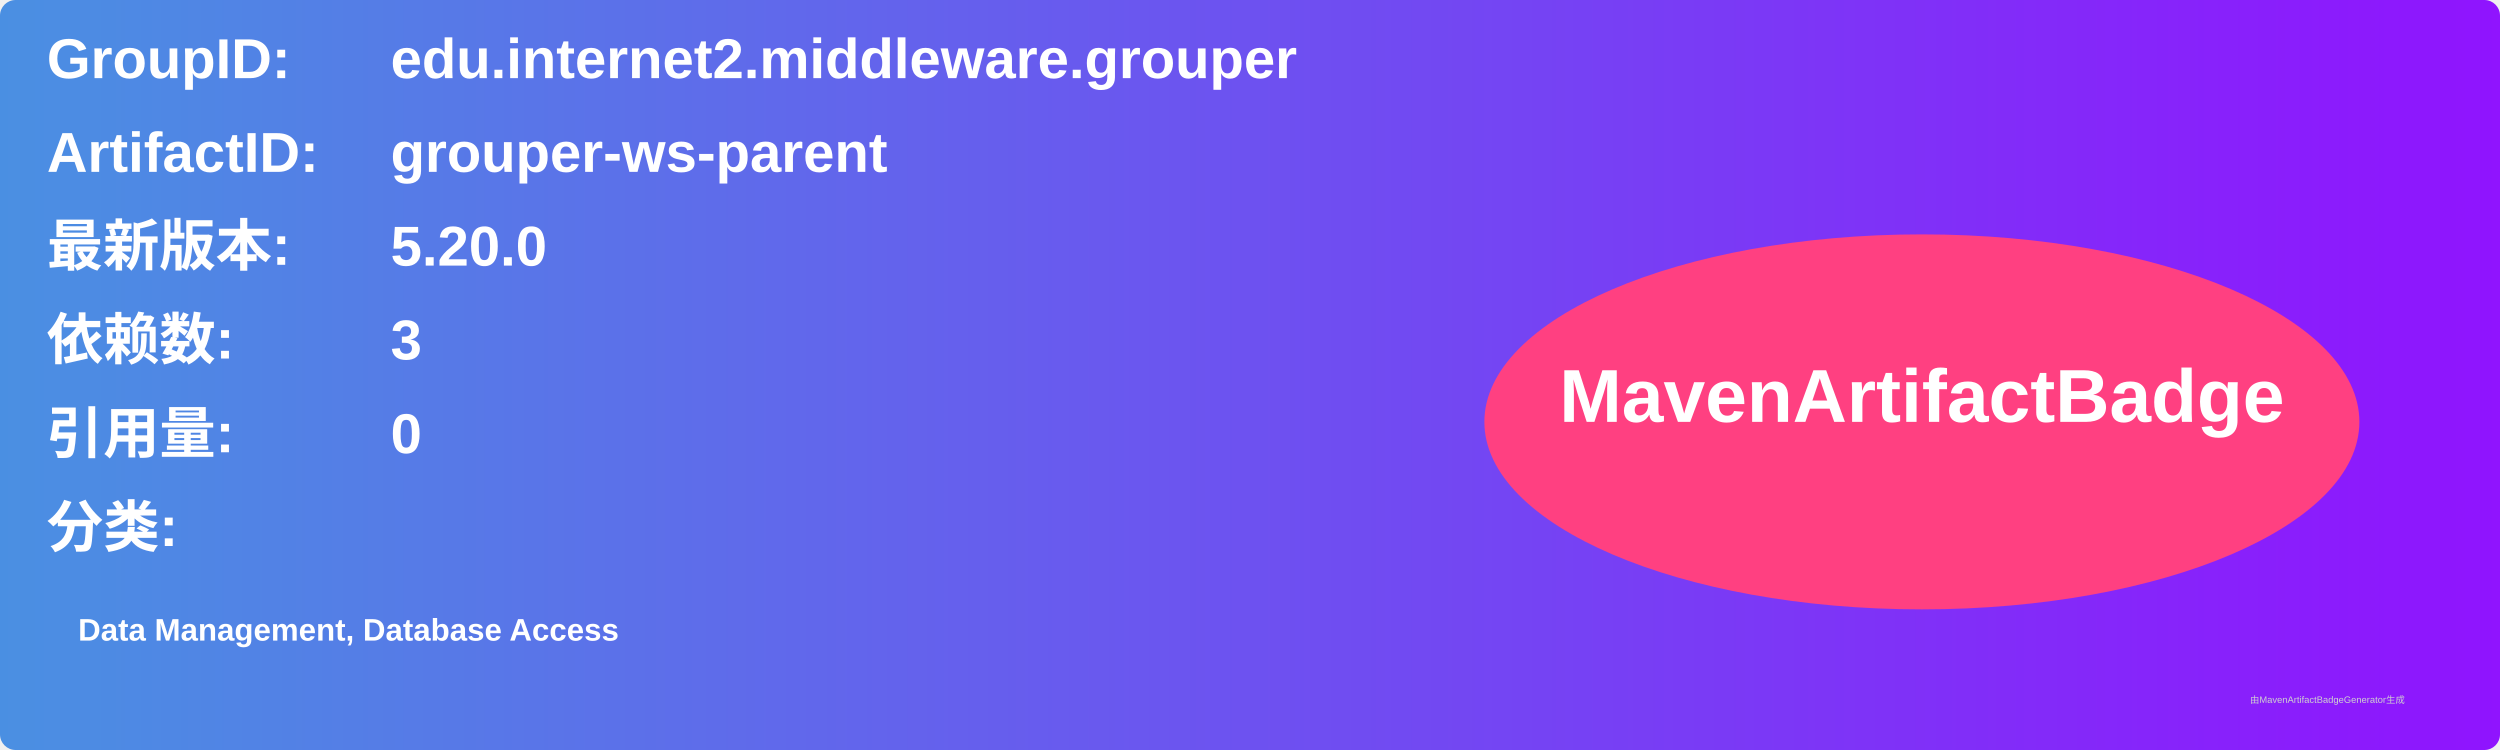
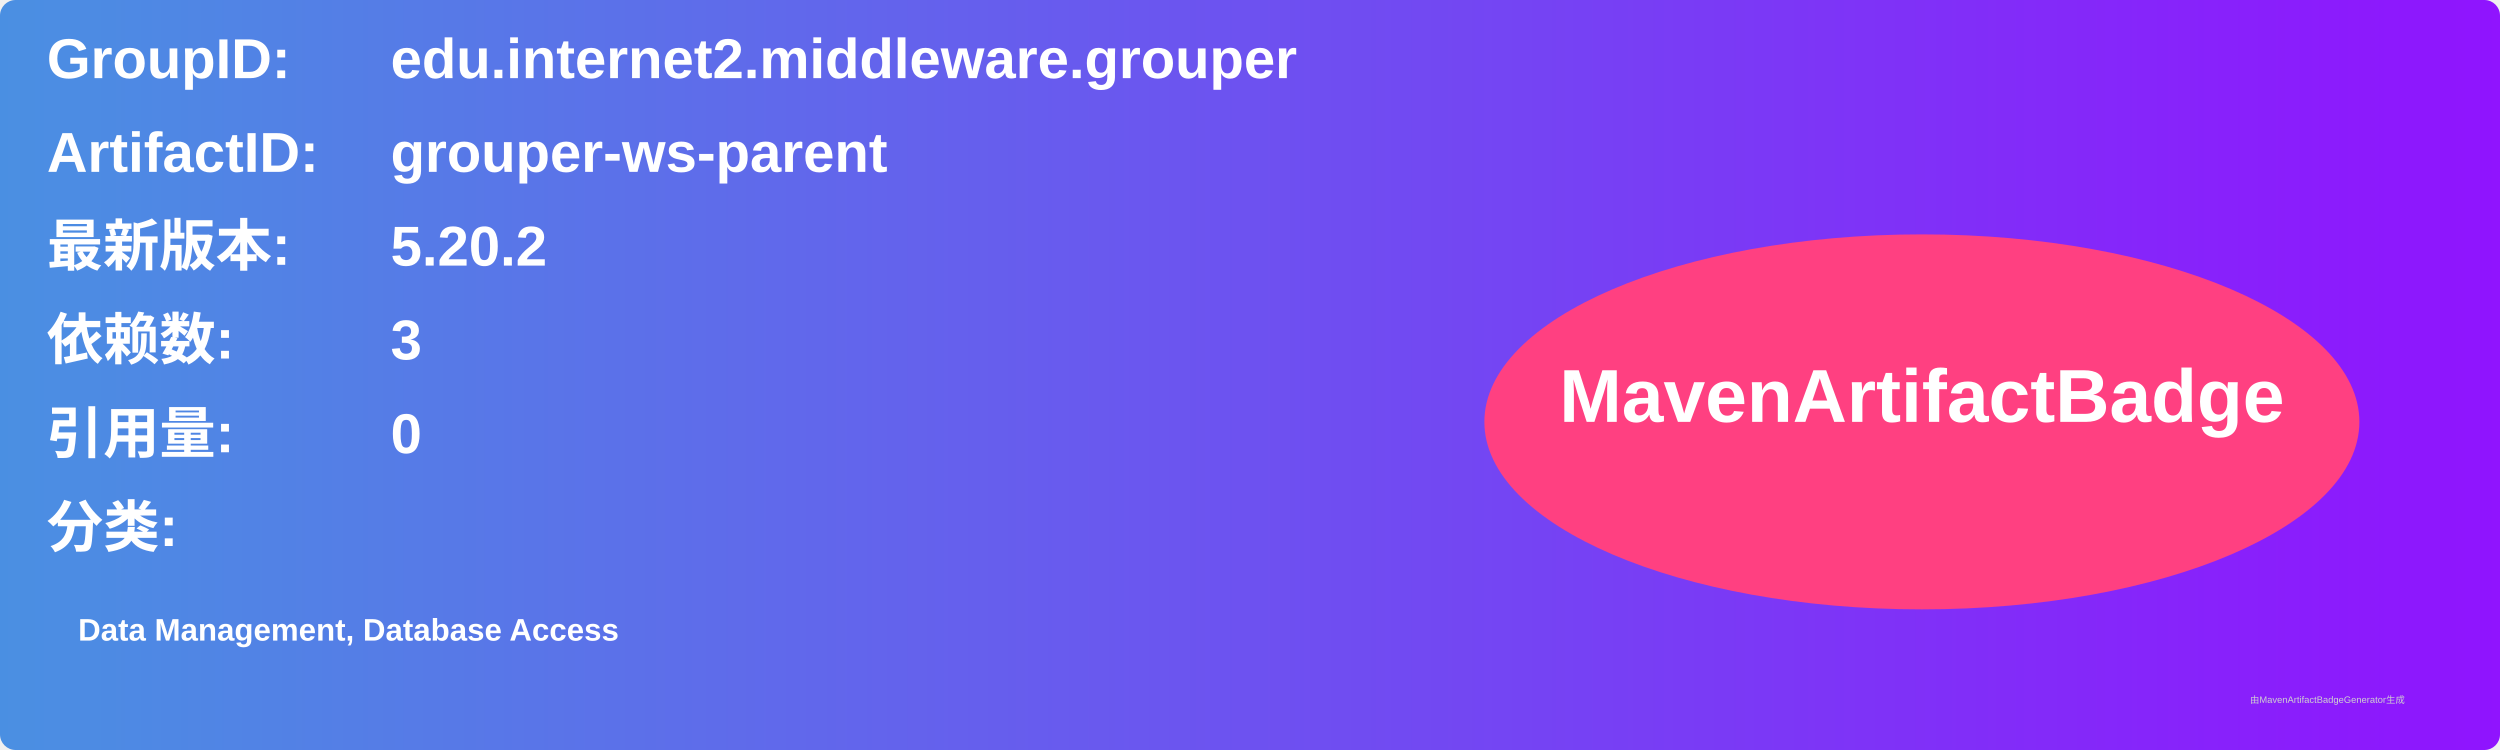
<svg xmlns="http://www.w3.org/2000/svg" width="800" height="240" viewBox="0 0 800 240">
  <linearGradient id="grad" x1="0%" y1="0%" x2="100%" y2="0%">
    <stop offset="0%" stop-color="#4a90e2" />
    <stop offset="100%" stop-color="#9013fe" />
  </linearGradient>
  <rect width="100%" height="100%" rx="5" ry="5" fill="url(#grad)" />
  <g transform="translate(15, 15)">
    <text x="0" y="10" font-family="Arial" font-size="18" fill="white" font-weight="bold" width="260">GroupID:</text>
    <text x="110" y="10" font-family="Arial" font-size="18" fill="white" font-weight="bold" width="460">edu.internet2.middleware.grouper</text>
    <text x="0" y="40" font-family="Arial" font-size="18" fill="white" font-weight="bold" width="260">ArtifactID:</text>
    <text x="110" y="40" font-family="Arial" font-size="18" fill="white" font-weight="bold" width="460">grouper-ws-parent</text>
    <text x="0" y="70" font-family="Arial" font-size="18" fill="white" font-weight="bold">最新版本:</text>
    <text x="110" y="70" font-family="Arial" font-size="18" fill="white" font-weight="bold">
-       <tspan font-weight="bold">5.20.0</tspan>
+       <tspan font-weight="bold">5.20.2</tspan>
    </text>
    <text x="0" y="100" font-family="Arial" font-size="18" fill="white" font-weight="bold">依赖数: </text>
    <text x="110" y="100" font-family="Arial" font-size="18" fill="white">
      <tspan font-weight="bold">3</tspan>
    </text>
    <text x="0" y="130" font-family="Arial" font-size="18" fill="white" font-weight="bold">引用量: </text>
    <text x="110" y="130" font-family="Arial" font-size="18" fill="white">
      <tspan font-weight="bold">0</tspan>
    </text>
    <text x="0" y="160" font-family="Arial" font-size="18" fill="white" font-weight="bold">分类:</text>
    <text x="10" y="190" font-family="Arial" font-size="10" fill="white">
      <tspan font-weight="bold">Data Management, Database Access</tspan>
    </text>
    <ellipse cx="600" cy="120" rx="140" ry="60" fill="#ff4081" />
    <text x="600" y="120" text-anchor="middle" font-family="Arial" font-size="24" fill="white" font-weight="bold">MavenArtifactBadge</text>
  </g>
  <text x="720" y="225" font-family="Arial" font-size="3" fill="#d0d0d0">由MavenArtifactBadgeGenerator生成</text>
</svg>
